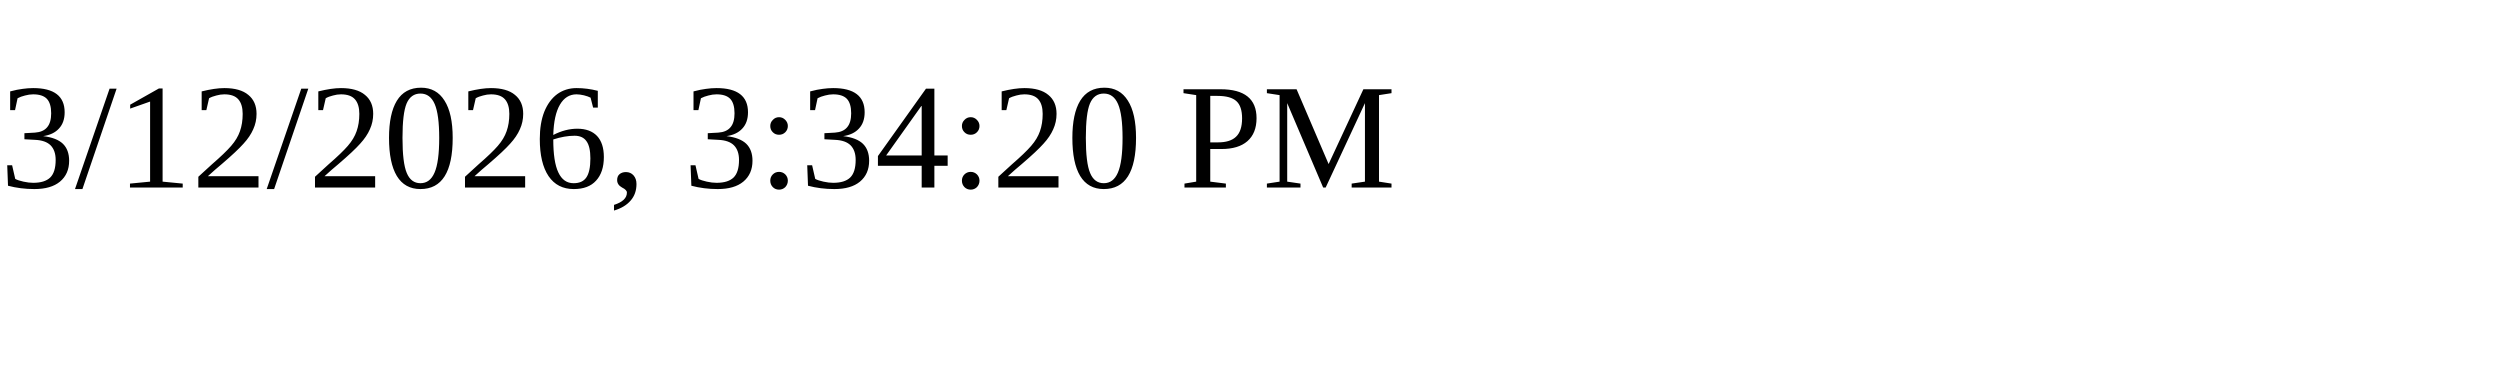
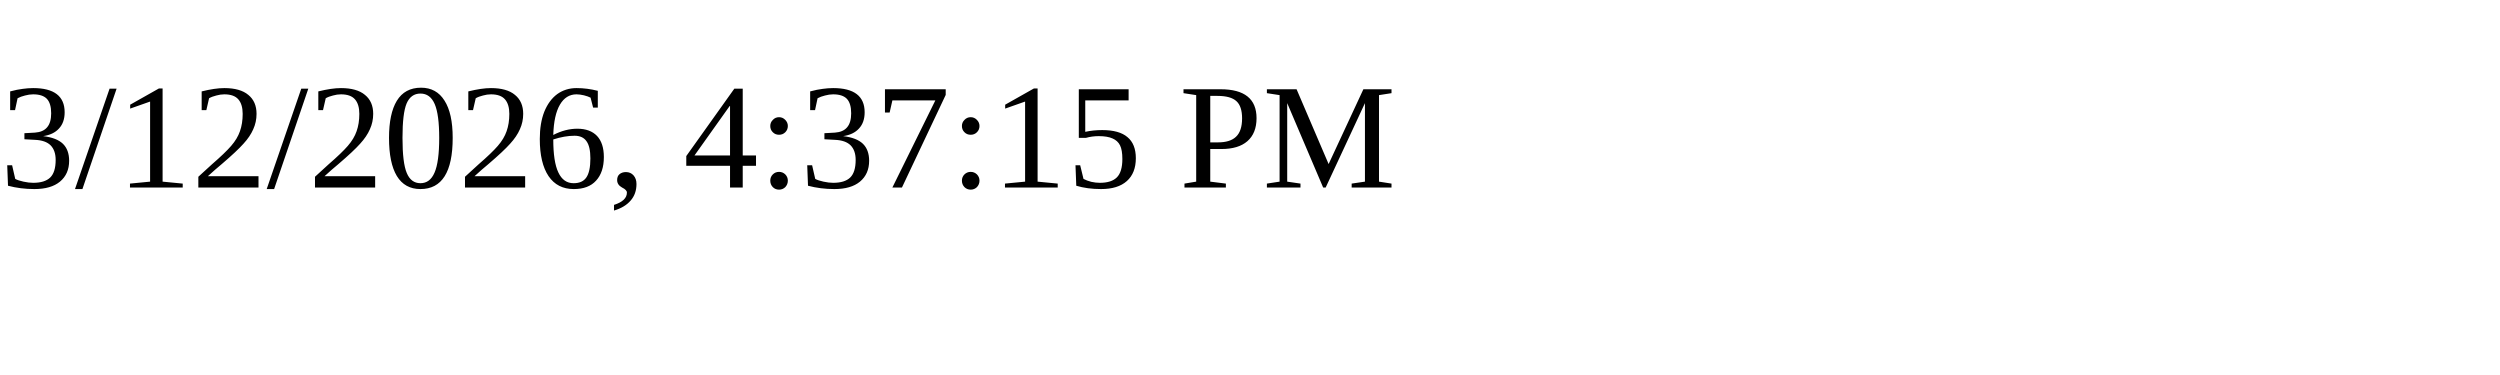
<svg xmlns="http://www.w3.org/2000/svg" height="30" width="200">
-   <text x="0" y="15">3/12/2026, 3:34:20 PM</text>
+   <text x="0" y="15">3/12/2026, 4:37:15 PM</text>
</svg>
